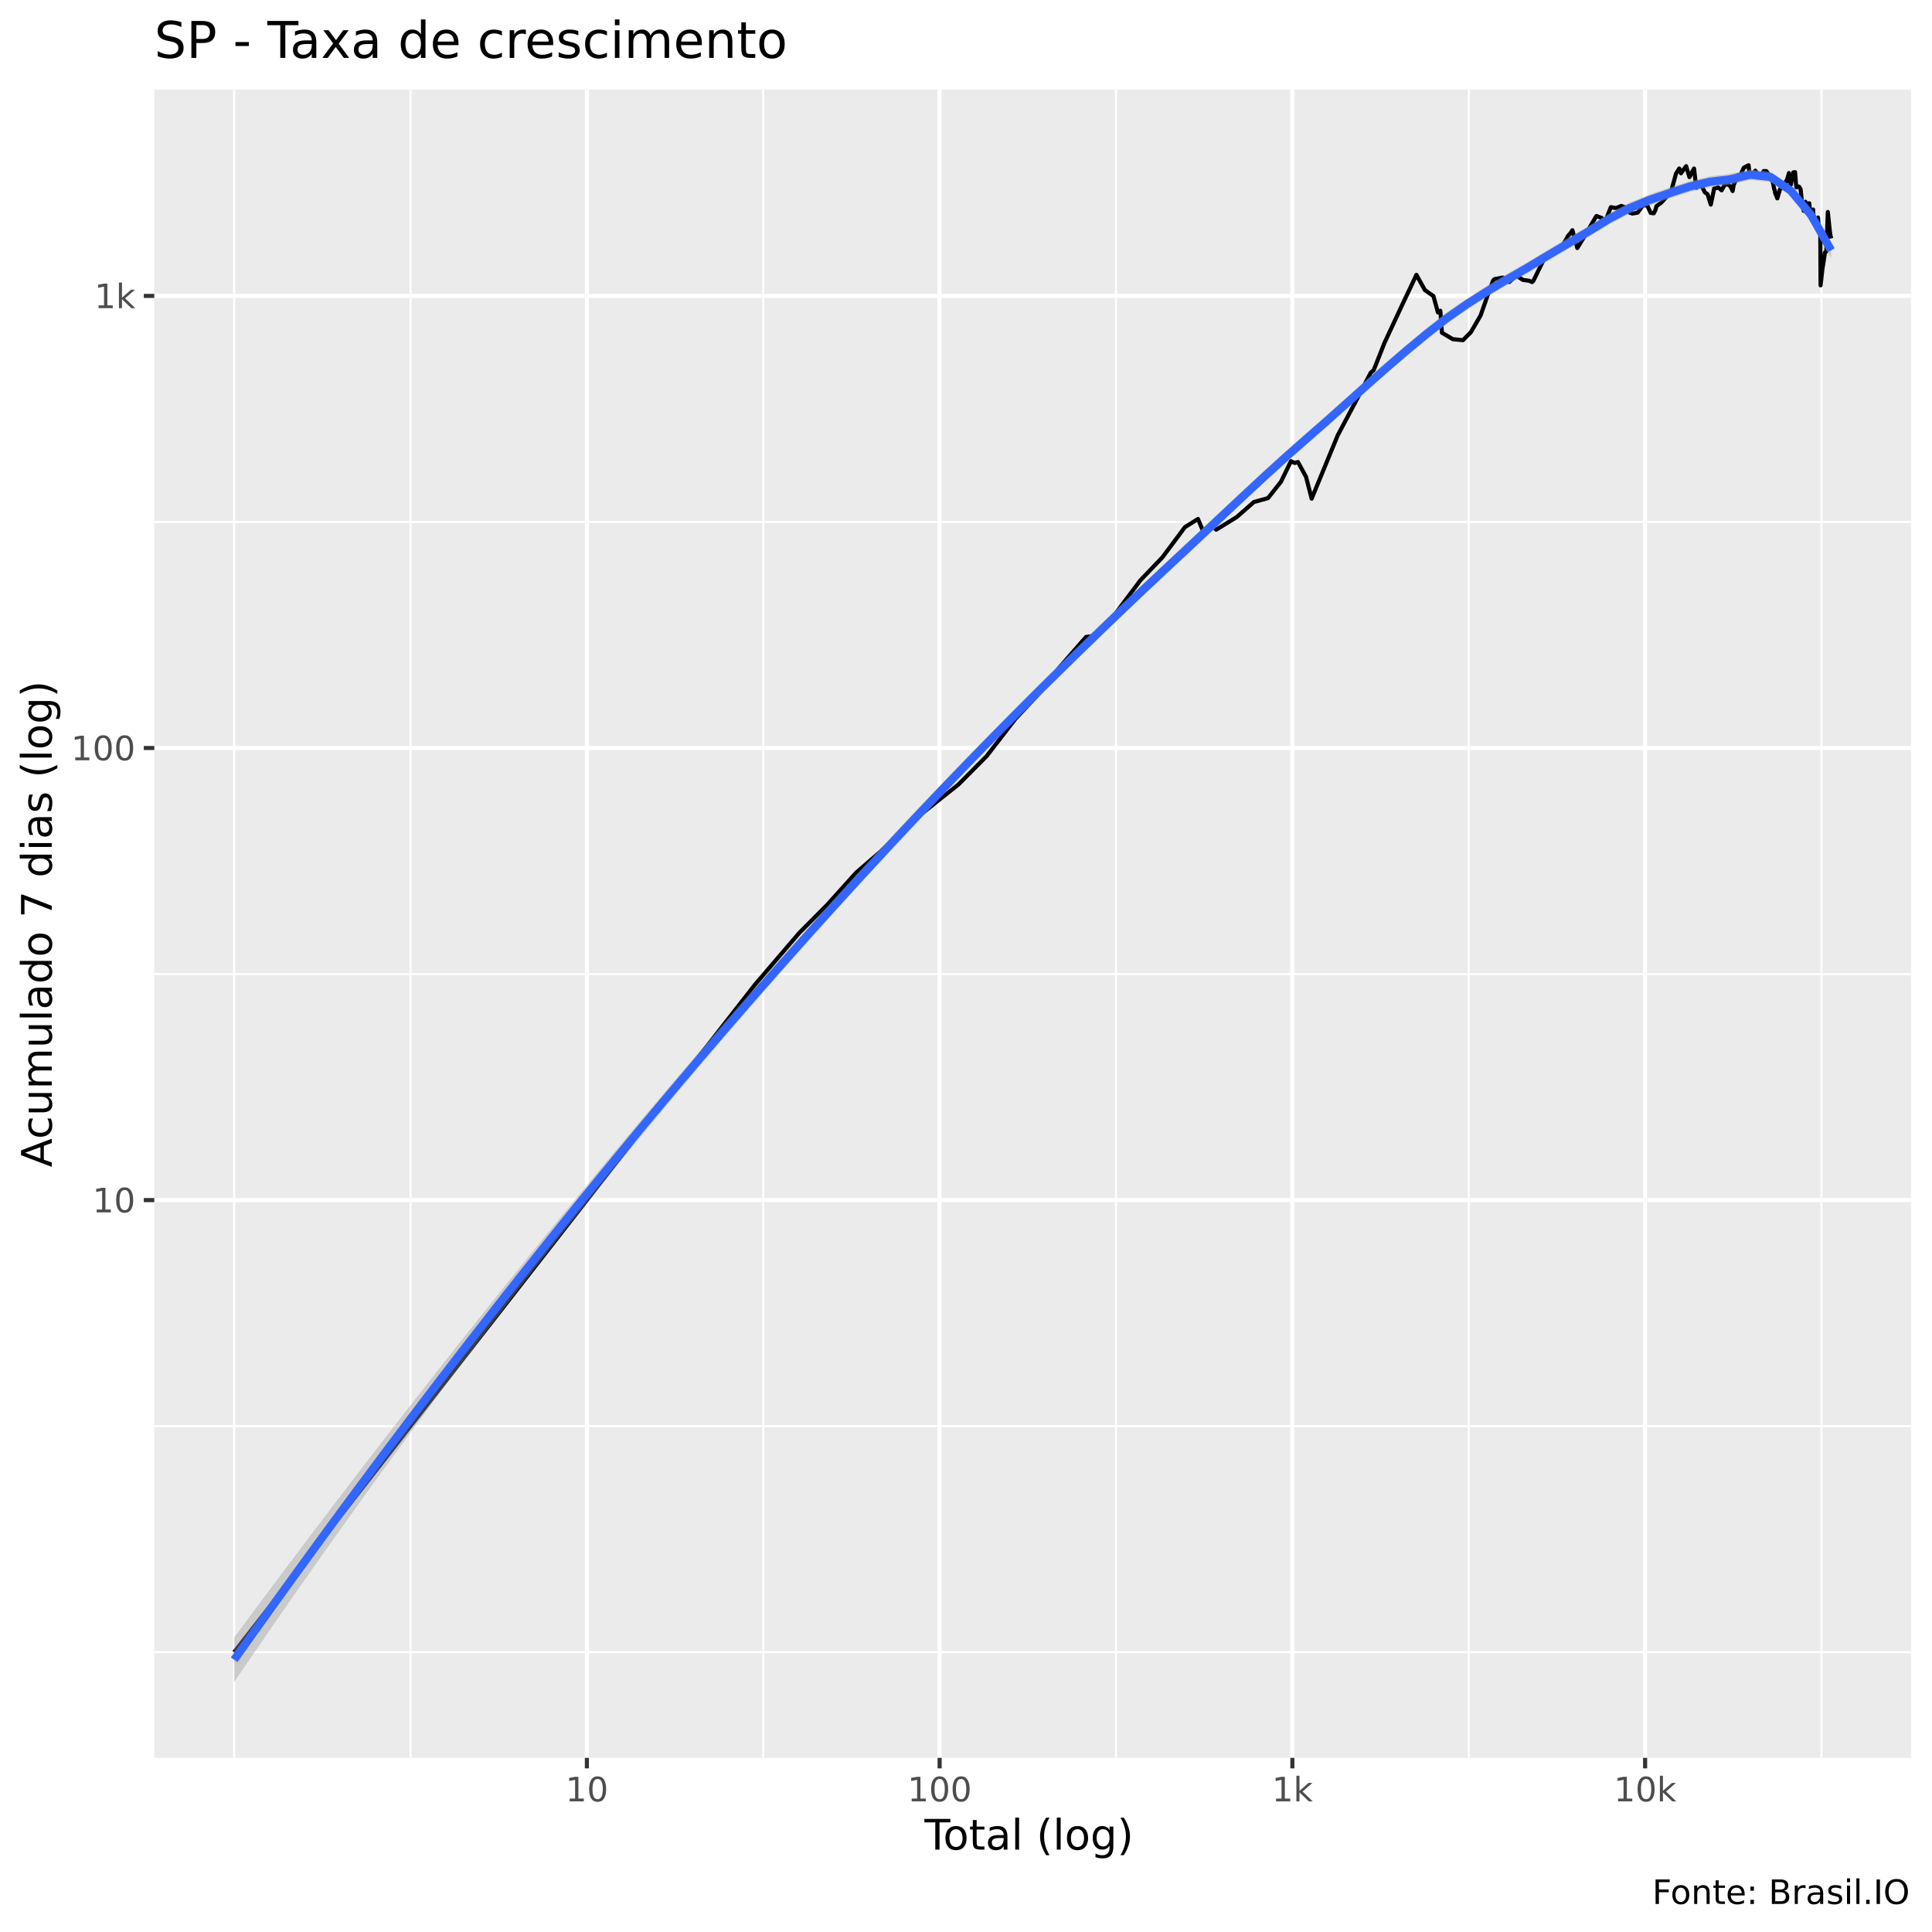
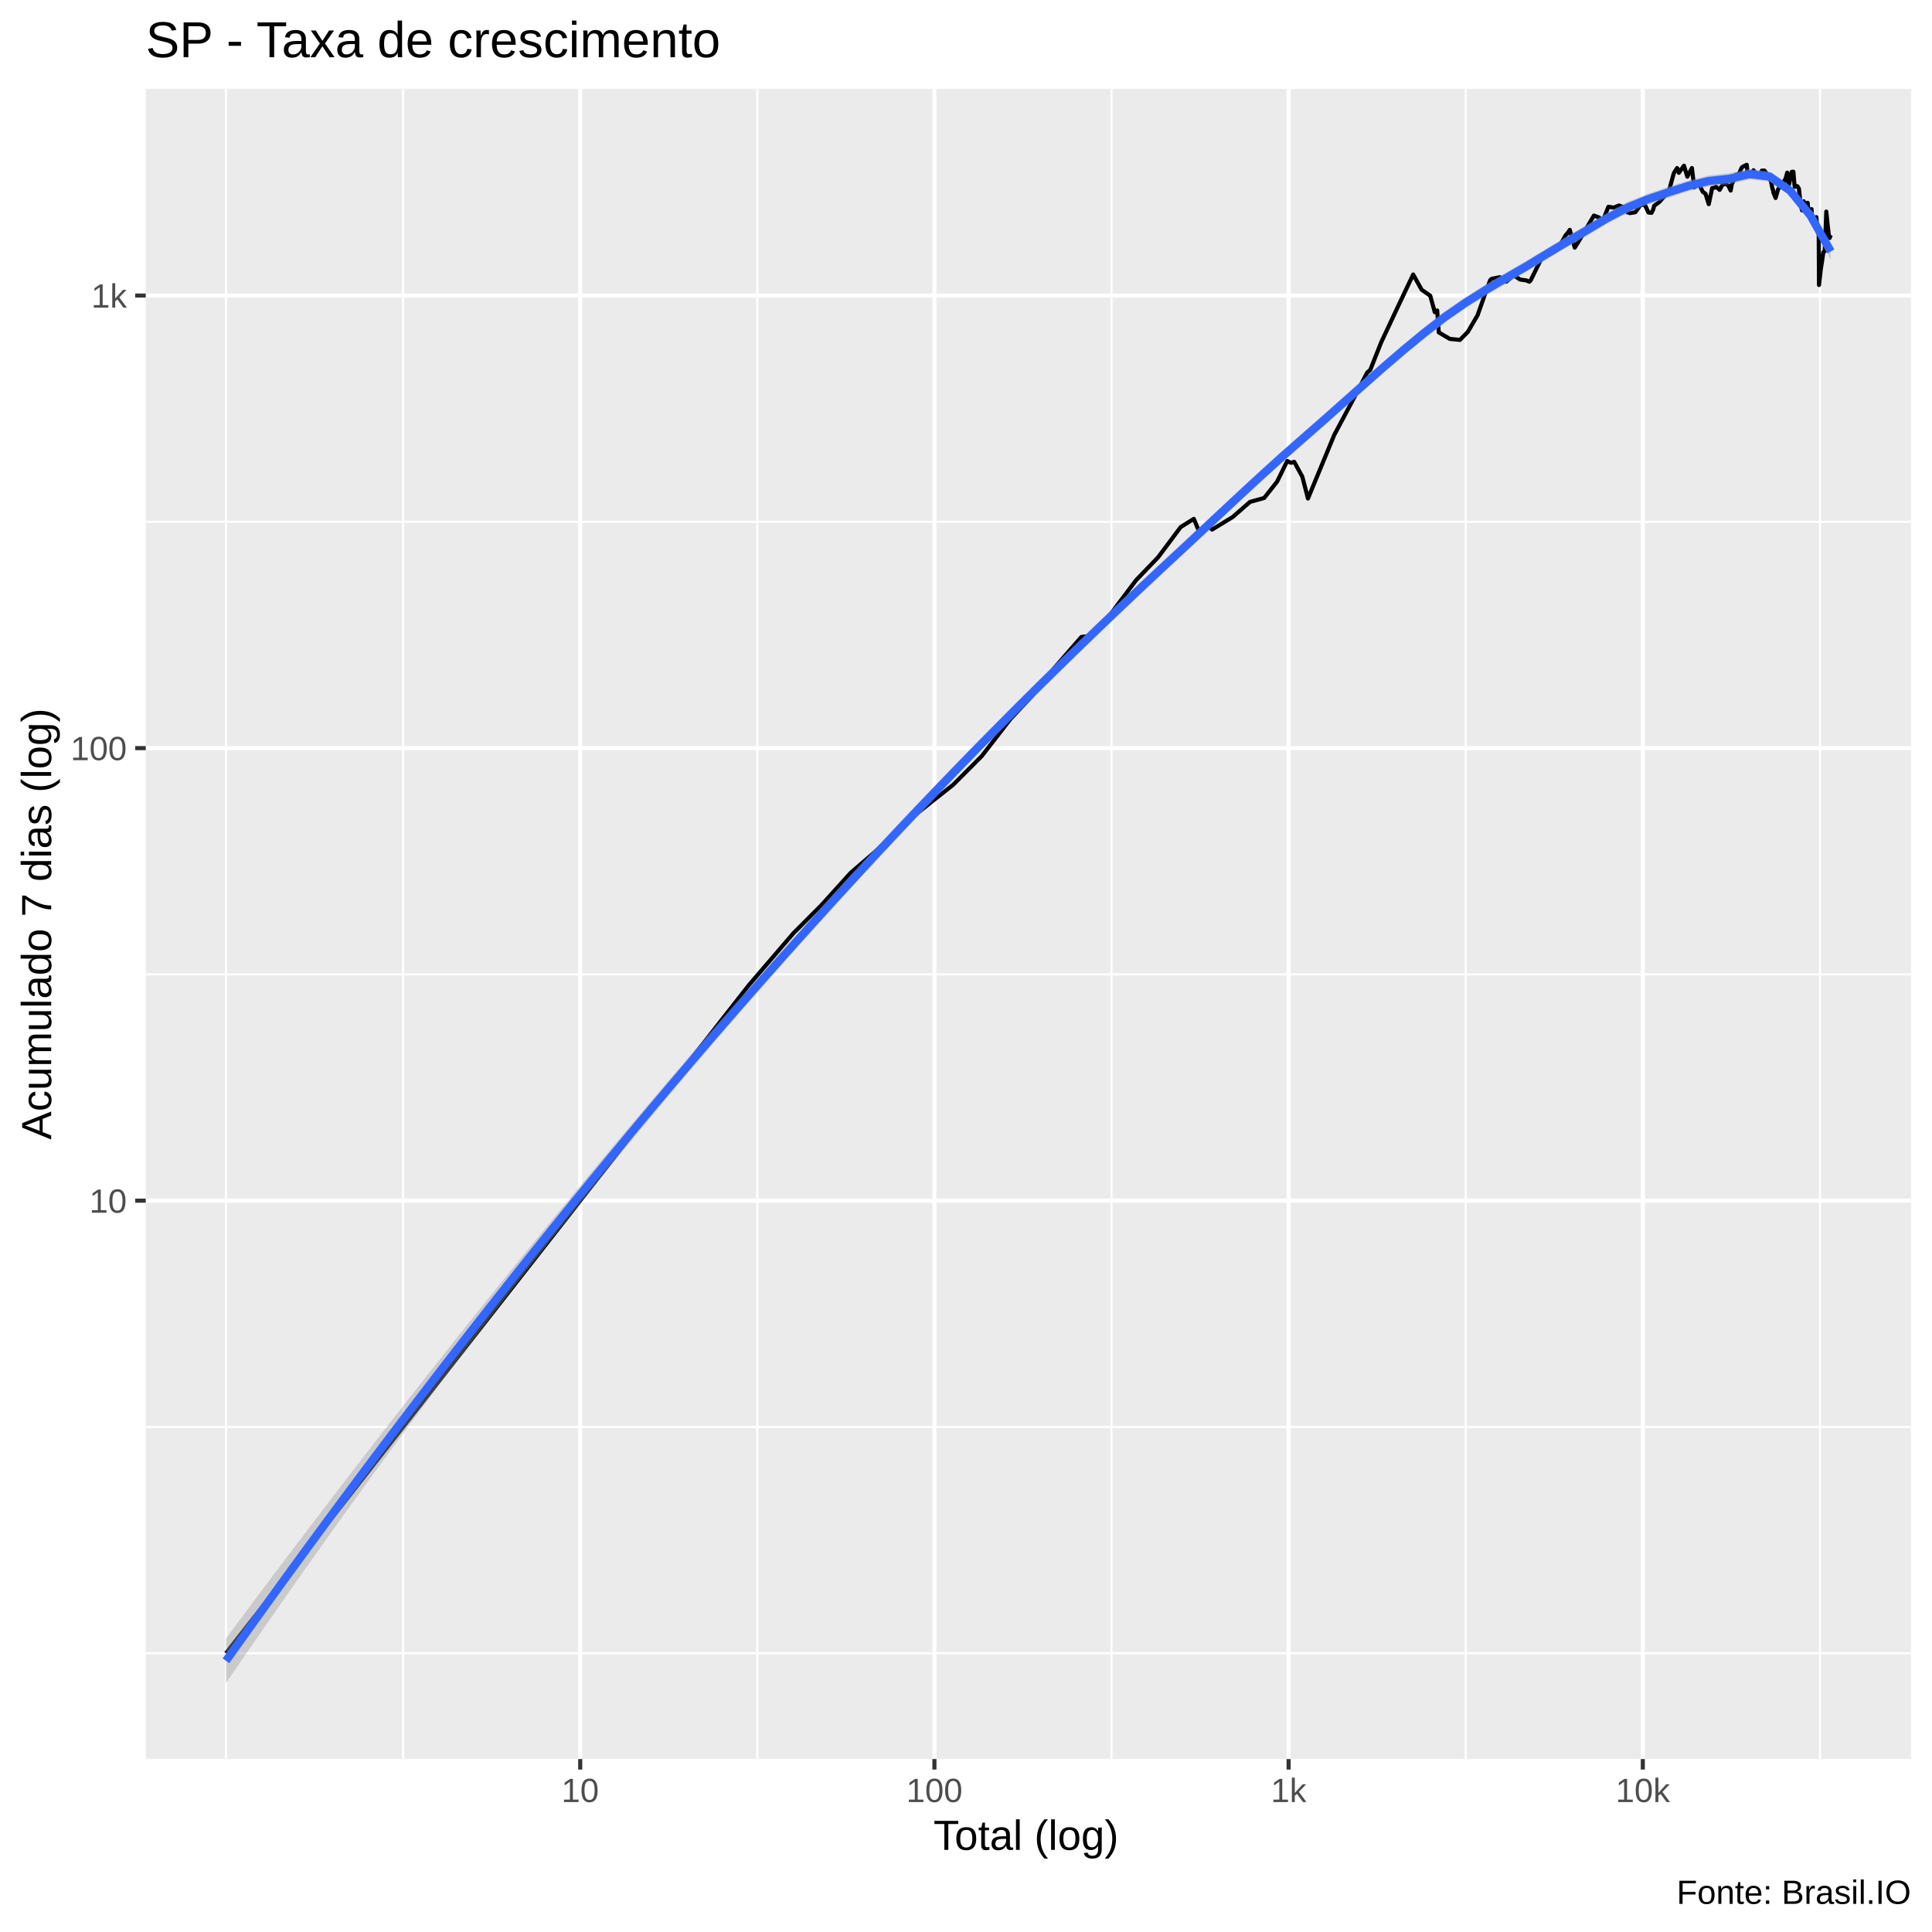
<svg xmlns="http://www.w3.org/2000/svg" viewBox="0 0 504.00 504.00">
  <defs>
    <style type="text/css">
    line, polyline, polygon, path, rect, circle {
      fill: none;
      stroke: #000000;
      stroke-linecap: round;
      stroke-linejoin: round;
      stroke-miterlimit: 10.00;
    }
  </style>
  </defs>
  <rect width="100%" height="100%" style="stroke: none; fill: #FFFFFF;" />
-   <rect x="0" y="0.00" width="504.00" height="504.00" style="stroke-width: 1.07; stroke: #FFFFFF; fill: #FFFFFF;" />
+   <rect x="-0" y="0.00" width="504.00" height="504.00" style="stroke-width: 1.07; stroke: #FFFFFF; fill: #FFFFFF;" />
  <defs>
-     <clipPath id="cpNDAuMjV8NDk4LjUyfDQ1OC41N3wyMy4zMw==">
-       <rect x="40.25" y="23.33" width="458.27" height="435.24" />
+     <clipPath id="cpMzguMDJ8NDk4LjUyfDQ1OC44OHwyMy4xOQ==">
+       <rect x="38.02" y="23.19" width="460.50" height="435.69" />
    </clipPath>
  </defs>
-   <rect x="40.25" y="23.33" width="458.27" height="435.24" style="stroke-width: 1.07; stroke: none; fill: #EBEBEB;" clip-path="url(#cpNDAuMjV8NDk4LjUyfDQ1OC41N3wyMy4zMw==)" />
-   <polyline points="40.25,431.00 498.52,431.00 " style="stroke-width: 0.53; stroke: #FFFFFF; stroke-linecap: butt;" clip-path="url(#cpNDAuMjV8NDk4LjUyfDQ1OC41N3wyMy4zMw==)" />
-   <polyline points="40.25,372.03 498.52,372.03 " style="stroke-width: 0.53; stroke: #FFFFFF; stroke-linecap: butt;" clip-path="url(#cpNDAuMjV8NDk4LjUyfDQ1OC41N3wyMy4zMw==)" />
-   <polyline points="40.25,254.10 498.52,254.10 " style="stroke-width: 0.53; stroke: #FFFFFF; stroke-linecap: butt;" clip-path="url(#cpNDAuMjV8NDk4LjUyfDQ1OC41N3wyMy4zMw==)" />
-   <polyline points="40.25,136.16 498.52,136.16 " style="stroke-width: 0.53; stroke: #FFFFFF; stroke-linecap: butt;" clip-path="url(#cpNDAuMjV8NDk4LjUyfDQ1OC41N3wyMy4zMw==)" />
-   <polyline points="61.08,458.57 61.08,23.33 " style="stroke-width: 0.53; stroke: #FFFFFF; stroke-linecap: butt;" clip-path="url(#cpNDAuMjV8NDk4LjUyfDQ1OC41N3wyMy4zMw==)" />
-   <polyline points="107.09,458.57 107.09,23.33 " style="stroke-width: 0.53; stroke: #FFFFFF; stroke-linecap: butt;" clip-path="url(#cpNDAuMjV8NDk4LjUyfDQ1OC41N3wyMy4zMw==)" />
-   <polyline points="199.11,458.57 199.11,23.33 " style="stroke-width: 0.53; stroke: #FFFFFF; stroke-linecap: butt;" clip-path="url(#cpNDAuMjV8NDk4LjUyfDQ1OC41N3wyMy4zMw==)" />
-   <polyline points="291.13,458.57 291.13,23.33 " style="stroke-width: 0.53; stroke: #FFFFFF; stroke-linecap: butt;" clip-path="url(#cpNDAuMjV8NDk4LjUyfDQ1OC41N3wyMy4zMw==)" />
-   <polyline points="383.15,458.57 383.15,23.33 " style="stroke-width: 0.53; stroke: #FFFFFF; stroke-linecap: butt;" clip-path="url(#cpNDAuMjV8NDk4LjUyfDQ1OC41N3wyMy4zMw==)" />
-   <polyline points="475.17,458.57 475.17,23.33 " style="stroke-width: 0.53; stroke: #FFFFFF; stroke-linecap: butt;" clip-path="url(#cpNDAuMjV8NDk4LjUyfDQ1OC41N3wyMy4zMw==)" />
-   <polyline points="40.25,313.07 498.52,313.07 " style="stroke-width: 1.07; stroke: #FFFFFF; stroke-linecap: butt;" clip-path="url(#cpNDAuMjV8NDk4LjUyfDQ1OC41N3wyMy4zMw==)" />
-   <polyline points="40.25,195.13 498.52,195.13 " style="stroke-width: 1.07; stroke: #FFFFFF; stroke-linecap: butt;" clip-path="url(#cpNDAuMjV8NDk4LjUyfDQ1OC41N3wyMy4zMw==)" />
-   <polyline points="40.25,77.19 498.52,77.19 " style="stroke-width: 1.07; stroke: #FFFFFF; stroke-linecap: butt;" clip-path="url(#cpNDAuMjV8NDk4LjUyfDQ1OC41N3wyMy4zMw==)" />
-   <polyline points="153.10,458.57 153.10,23.33 " style="stroke-width: 1.07; stroke: #FFFFFF; stroke-linecap: butt;" clip-path="url(#cpNDAuMjV8NDk4LjUyfDQ1OC41N3wyMy4zMw==)" />
-   <polyline points="245.12,458.57 245.12,23.33 " style="stroke-width: 1.07; stroke: #FFFFFF; stroke-linecap: butt;" clip-path="url(#cpNDAuMjV8NDk4LjUyfDQ1OC41N3wyMy4zMw==)" />
-   <polyline points="337.14,458.57 337.14,23.33 " style="stroke-width: 1.07; stroke: #FFFFFF; stroke-linecap: butt;" clip-path="url(#cpNDAuMjV8NDk4LjUyfDQ1OC41N3wyMy4zMw==)" />
-   <polyline points="429.16,458.57 429.16,23.33 " style="stroke-width: 1.07; stroke: #FFFFFF; stroke-linecap: butt;" clip-path="url(#cpNDAuMjV8NDk4LjUyfDQ1OC41N3wyMy4zMw==)" />
-   <polyline points="61.08,431.00 104.99,374.73 125.40,348.57 148.89,318.46 169.31,292.30 184.61,272.68 197.01,256.79 208.51,243.36 215.79,236.03 223.35,227.64 229.71,222.15 238.16,214.13 244.32,209.18 250.01,204.67 257.41,197.22 264.89,187.52 270.35,181.69 276.45,174.02 283.31,166.17 285.55,165.88 289.56,161.98 297.52,151.36 303.23,145.40 309.12,137.51 312.52,135.39 313.97,138.85 315.92,136.68 317.26,138.18 322.60,134.91 327.11,130.96 330.79,129.94 334.16,125.68 336.78,120.30 337.74,120.77 338.60,120.53 340.70,124.38 342.17,130.09 348.99,113.52 353.67,104.74 357.57,97.24 358.35,96.56 361.19,89.39 365.81,79.49 369.50,71.70 371.71,75.67 373.94,77.24 375.11,81.51 375.74,81.07 376.15,86.79 379.01,88.49 381.64,88.74 383.70,86.67 386.24,82.30 388.42,76.07 389.53,73.15 389.89,72.82 392.03,72.40 393.71,73.58 395.57,71.89 397.26,73.01 398.89,73.24 399.68,73.58 400.02,73.24 402.62,67.93 404.26,65.96 405.69,66.04 407.21,64.86 409.05,61.55 409.82,60.65 410.19,60.06 411.47,64.70 413.23,61.85 414.80,59.15 416.45,56.35 417.84,56.86 418.28,58.08 418.55,58.26 420.22,54.05 421.60,54.28 422.95,53.72 424.25,54.18 425.21,55.54 425.59,55.40 425.78,55.71 427.21,55.47 428.61,53.56 429.74,53.63 430.61,55.54 431.42,55.64 431.85,54.77 432.12,53.79 433.45,52.79 434.82,51.26 435.93,49.98 437.22,45.29 438.06,43.96 438.36,44.47 438.51,45.21 439.86,43.35 440.72,46.20 441.92,43.96 442.51,48.99 443.35,47.97 443.56,48.52 443.73,48.11 444.73,50.16 445.45,50.67 446.29,53.37 447.18,49.17 447.94,49.02 448.14,48.82 448.28,48.93 449.12,49.65 449.87,48.29 450.65,48.03 451.40,48.58 451.99,49.83 452.32,47.94 452.45,47.85 453.37,45.70 454.05,45.62 454.89,43.77 455.60,43.38 456.15,43.11 456.33,44.74 456.44,44.83 457.20,45.76 457.91,44.53 458.61,45.51 459.20,46.26 459.79,45.13 459.95,45.02 460.08,44.63 460.78,44.63 461.37,45.48 461.94,46.63 462.44,47.34 462.86,49.44 463.00,49.68 463.08,50.34 463.65,51.75 464.33,49.41 464.89,48.87 465.36,48.87 465.81,47.65 465.96,47.17 466.02,47.48 466.68,45.15 467.15,48.23 467.84,44.96 468.28,44.91 468.53,48.11 468.64,48.87 468.71,48.58 469.32,48.70 469.72,49.35 470.18,53.72 470.53,55.00 470.87,52.73 470.97,52.63 471.03,52.92 471.59,53.21 471.98,53.02 472.28,56.08 472.66,55.10 472.99,54.67 473.04,56.04 473.09,56.11 473.57,57.70 473.96,57.14 474.26,56.76 474.50,60.06 474.78,61.10 474.83,60.87 474.86,61.32 474.93,74.44 475.42,70.12 475.78,67.89 476.07,65.88 476.35,65.59 476.40,65.63 476.44,65.15 476.83,55.30 477.18,58.79 477.45,61.14 477.69,62.20 " style="stroke-width: 1.07; stroke-linecap: butt;" clip-path="url(#cpNDAuMjV8NDk4LjUyfDQ1OC41N3wyMy4zMw==)" />
-   <polygon points="61.08,427.17 66.36,420.06 71.63,412.99 76.91,405.96 82.18,398.98 87.45,392.04 92.73,385.14 98.00,378.29 103.27,371.48 108.55,364.71 113.82,357.98 119.09,351.30 124.37,344.65 129.64,338.05 134.91,331.49 140.19,324.97 145.46,318.50 150.73,312.07 156.01,305.67 161.28,299.33 166.55,293.02 171.83,286.77 177.10,280.56 182.37,274.39 187.65,268.28 192.92,262.21 198.20,256.19 203.47,250.23 208.74,244.31 214.02,238.45 219.29,232.65 224.56,226.89 229.84,221.19 235.11,215.54 240.38,209.95 245.66,204.42 250.93,198.95 256.20,193.55 261.48,188.20 266.75,182.90 272.02,177.65 277.30,172.45 282.57,167.30 287.84,162.19 293.12,157.13 298.39,152.11 303.67,147.14 308.94,142.23 314.21,137.32 319.49,132.39 324.76,127.47 330.03,122.58 335.31,117.78 340.58,113.12 345.85,108.52 351.13,103.85 356.40,99.16 361.67,94.49 366.95,89.91 372.22,85.52 377.49,81.43 382.77,77.80 388.04,74.47 393.31,71.33 398.59,68.29 403.86,65.15 409.13,62.01 414.41,58.94 419.68,55.75 424.96,52.89 430.23,50.76 435.50,48.93 440.78,47.24 446.05,46.00 451.32,45.33 456.60,44.20 461.87,44.82 467.14,48.55 472.42,54.91 477.69,63.16 477.69,67.44 472.42,57.22 467.14,50.88 461.87,47.49 456.60,46.94 451.32,48.24 446.05,48.84 440.78,50.08 435.50,51.82 430.23,53.60 424.96,55.82 419.68,58.58 414.41,61.81 409.13,64.95 403.86,68.04 398.59,71.23 393.31,74.28 388.04,77.38 382.77,80.75 377.49,84.49 372.22,88.59 366.95,92.93 361.67,97.45 356.40,102.11 351.13,106.86 345.85,111.60 340.58,116.24 335.31,120.88 330.03,125.66 324.76,130.55 319.49,135.50 314.21,140.48 308.94,145.41 303.67,150.33 298.39,155.29 293.12,160.29 287.84,165.35 282.57,170.45 277.30,175.61 272.02,180.83 266.75,186.11 261.48,191.45 256.20,196.85 250.93,202.30 245.66,207.81 240.38,213.37 235.11,218.99 229.84,224.67 224.56,230.40 219.29,236.19 214.02,242.03 208.74,247.93 203.47,253.88 198.20,259.90 192.92,265.97 187.65,272.10 182.37,278.29 177.10,284.54 171.83,290.85 166.55,297.22 161.28,303.66 156.01,310.17 150.73,316.74 145.46,323.38 140.19,330.08 134.91,336.85 129.64,343.70 124.37,350.60 119.09,357.58 113.82,364.62 108.55,371.74 103.27,378.92 98.00,386.16 92.73,393.48 87.45,400.86 82.18,408.31 76.91,415.83 71.63,423.42 66.36,431.07 61.08,438.79 " style="stroke-width: 0.00; stroke: none; fill: #999999; fill-opacity: 0.40;" clip-path="url(#cpNDAuMjV8NDk4LjUyfDQ1OC41N3wyMy4zMw==)" />
-   <polyline points="61.08,427.17 66.36,420.06 71.63,412.99 76.91,405.96 82.18,398.98 87.45,392.04 92.73,385.14 98.00,378.29 103.27,371.48 108.55,364.71 113.82,357.98 119.09,351.30 124.37,344.65 129.64,338.05 134.91,331.49 140.19,324.97 145.46,318.50 150.73,312.07 156.01,305.67 161.28,299.33 166.55,293.02 171.83,286.77 177.10,280.56 182.37,274.39 187.65,268.28 192.92,262.21 198.20,256.19 203.47,250.23 208.74,244.31 214.02,238.45 219.29,232.65 224.56,226.89 229.84,221.19 235.11,215.54 240.38,209.95 245.66,204.42 250.93,198.95 256.20,193.55 261.48,188.20 266.75,182.90 272.02,177.65 277.30,172.45 282.57,167.30 287.84,162.19 293.12,157.13 298.39,152.11 303.67,147.14 308.94,142.23 314.21,137.32 319.49,132.39 324.76,127.47 330.03,122.58 335.31,117.78 340.58,113.12 345.85,108.52 351.13,103.85 356.40,99.16 361.67,94.49 366.95,89.91 372.22,85.52 377.49,81.43 382.77,77.80 388.04,74.47 393.31,71.33 398.59,68.29 403.86,65.15 409.13,62.01 414.41,58.94 419.68,55.75 424.96,52.89 430.23,50.76 435.50,48.93 440.78,47.24 446.05,46.00 451.32,45.33 456.60,44.20 461.87,44.82 467.14,48.55 472.42,54.91 477.69,63.16 " style="stroke-width: 2.13; stroke: none;" clip-path="url(#cpNDAuMjV8NDk4LjUyfDQ1OC41N3wyMy4zMw==)" />
-   <polyline points="477.69,67.44 472.42,57.22 467.14,50.88 461.87,47.49 456.60,46.94 451.32,48.24 446.05,48.84 440.78,50.08 435.50,51.82 430.23,53.60 424.96,55.82 419.68,58.58 414.41,61.81 409.13,64.95 403.86,68.04 398.59,71.23 393.31,74.28 388.04,77.38 382.77,80.75 377.49,84.49 372.22,88.59 366.95,92.93 361.67,97.45 356.40,102.11 351.13,106.86 345.85,111.60 340.58,116.24 335.31,120.88 330.03,125.66 324.76,130.55 319.49,135.50 314.21,140.48 308.94,145.41 303.67,150.33 298.39,155.29 293.12,160.29 287.84,165.35 282.57,170.45 277.30,175.61 272.02,180.83 266.75,186.11 261.48,191.45 256.20,196.85 250.93,202.30 245.66,207.81 240.38,213.37 235.11,218.99 229.84,224.67 224.56,230.40 219.29,236.19 214.02,242.03 208.74,247.93 203.47,253.88 198.20,259.90 192.92,265.97 187.65,272.10 182.37,278.29 177.10,284.54 171.83,290.85 166.55,297.22 161.28,303.66 156.01,310.17 150.73,316.74 145.46,323.38 140.19,330.08 134.91,336.85 129.64,343.70 124.37,350.60 119.09,357.58 113.82,364.62 108.55,371.74 103.27,378.92 98.00,386.16 92.73,393.48 87.45,400.86 82.18,408.31 76.91,415.83 71.63,423.42 66.36,431.07 61.08,438.79 " style="stroke-width: 2.13; stroke: none;" clip-path="url(#cpNDAuMjV8NDk4LjUyfDQ1OC41N3wyMy4zMw==)" />
-   <polyline points="61.08,432.98 66.36,425.56 71.63,418.20 76.91,410.90 82.18,403.65 87.45,396.45 92.73,389.31 98.00,382.23 103.27,375.20 108.55,368.22 113.82,361.30 119.09,354.44 124.37,347.63 129.64,340.87 134.91,334.17 140.19,327.53 145.46,320.94 150.73,314.40 156.01,307.92 161.28,301.50 166.55,295.12 171.83,288.81 177.10,282.55 182.37,276.34 187.65,270.19 192.92,264.09 198.20,258.04 203.47,252.06 208.74,246.12 214.02,240.24 219.29,234.42 224.56,228.65 229.84,222.93 235.11,217.27 240.38,211.66 245.66,206.11 250.93,200.63 256.20,195.20 261.48,189.82 266.75,184.51 272.02,179.24 277.30,174.03 282.57,168.88 287.84,163.77 293.12,158.71 298.39,153.70 303.67,148.74 308.94,143.82 314.21,138.90 319.49,133.95 324.76,129.01 330.03,124.12 335.31,119.33 340.58,114.68 345.85,110.06 351.13,105.35 356.40,100.63 361.67,95.97 366.95,91.42 372.22,87.06 377.49,82.96 382.77,79.28 388.04,75.93 393.31,72.81 398.59,69.76 403.86,66.59 409.13,63.48 414.41,60.37 419.68,57.16 424.96,54.35 430.23,52.18 435.50,50.38 440.78,48.66 446.05,47.42 451.32,46.79 456.60,45.57 461.87,46.15 467.14,49.72 472.42,56.06 477.69,65.30 " style="stroke-width: 2.13; stroke: #3366FF; stroke-linecap: butt;" clip-path="url(#cpNDAuMjV8NDk4LjUyfDQ1OC41N3wyMy4zMw==)" />
+   <rect x="38.02" y="23.19" width="460.50" height="435.69" style="stroke-width: 1.07; stroke: none; fill: #EBEBEB;" clip-path="url(#cpMzguMDJ8NDk4LjUyfDQ1OC44OHwyMy4xOQ==)" />
+   <polyline points="38.02,431.28 498.52,431.28 " style="stroke-width: 0.53; stroke: #FFFFFF; stroke-linecap: butt;" clip-path="url(#cpMzguMDJ8NDk4LjUyfDQ1OC44OHwyMy4xOQ==)" />
+   <polyline points="38.02,372.25 498.52,372.25 " style="stroke-width: 0.53; stroke: #FFFFFF; stroke-linecap: butt;" clip-path="url(#cpMzguMDJ8NDk4LjUyfDQ1OC44OHwyMy4xOQ==)" />
+   <polyline points="38.02,254.19 498.52,254.19 " style="stroke-width: 0.53; stroke: #FFFFFF; stroke-linecap: butt;" clip-path="url(#cpMzguMDJ8NDk4LjUyfDQ1OC44OHwyMy4xOQ==)" />
+   <polyline points="38.02,136.13 498.52,136.13 " style="stroke-width: 0.53; stroke: #FFFFFF; stroke-linecap: butt;" clip-path="url(#cpMzguMDJ8NDk4LjUyfDQ1OC44OHwyMy4xOQ==)" />
+   <polyline points="58.95,458.88 58.95,23.19 " style="stroke-width: 0.53; stroke: #FFFFFF; stroke-linecap: butt;" clip-path="url(#cpMzguMDJ8NDk4LjUyfDQ1OC44OHwyMy4xOQ==)" />
+   <polyline points="105.16,458.88 105.16,23.19 " style="stroke-width: 0.53; stroke: #FFFFFF; stroke-linecap: butt;" clip-path="url(#cpMzguMDJ8NDk4LjUyfDQ1OC44OHwyMy4xOQ==)" />
+   <polyline points="197.56,458.88 197.56,23.19 " style="stroke-width: 0.53; stroke: #FFFFFF; stroke-linecap: butt;" clip-path="url(#cpMzguMDJ8NDk4LjUyfDQ1OC44OHwyMy4xOQ==)" />
+   <polyline points="289.96,458.88 289.96,23.19 " style="stroke-width: 0.53; stroke: #FFFFFF; stroke-linecap: butt;" clip-path="url(#cpMzguMDJ8NDk4LjUyfDQ1OC44OHwyMy4xOQ==)" />
+   <polyline points="382.36,458.88 382.36,23.19 " style="stroke-width: 0.53; stroke: #FFFFFF; stroke-linecap: butt;" clip-path="url(#cpMzguMDJ8NDk4LjUyfDQ1OC44OHwyMy4xOQ==)" />
+   <polyline points="474.77,458.88 474.77,23.19 " style="stroke-width: 0.53; stroke: #FFFFFF; stroke-linecap: butt;" clip-path="url(#cpMzguMDJ8NDk4LjUyfDQ1OC44OHwyMy4xOQ==)" />
+   <polyline points="38.02,313.22 498.52,313.22 " style="stroke-width: 1.07; stroke: #FFFFFF; stroke-linecap: butt;" clip-path="url(#cpMzguMDJ8NDk4LjUyfDQ1OC44OHwyMy4xOQ==)" />
+   <polyline points="38.02,195.16 498.52,195.16 " style="stroke-width: 1.07; stroke: #FFFFFF; stroke-linecap: butt;" clip-path="url(#cpMzguMDJ8NDk4LjUyfDQ1OC44OHwyMy4xOQ==)" />
+   <polyline points="38.02,77.10 498.52,77.10 " style="stroke-width: 1.07; stroke: #FFFFFF; stroke-linecap: butt;" clip-path="url(#cpMzguMDJ8NDk4LjUyfDQ1OC44OHwyMy4xOQ==)" />
+   <polyline points="151.36,458.88 151.36,23.19 " style="stroke-width: 1.07; stroke: #FFFFFF; stroke-linecap: butt;" clip-path="url(#cpMzguMDJ8NDk4LjUyfDQ1OC44OHwyMy4xOQ==)" />
+   <polyline points="243.76,458.88 243.76,23.19 " style="stroke-width: 1.07; stroke: #FFFFFF; stroke-linecap: butt;" clip-path="url(#cpMzguMDJ8NDk4LjUyfDQ1OC44OHwyMy4xOQ==)" />
+   <polyline points="336.16,458.88 336.16,23.19 " style="stroke-width: 1.07; stroke: #FFFFFF; stroke-linecap: butt;" clip-path="url(#cpMzguMDJ8NDk4LjUyfDQ1OC44OHwyMy4xOQ==)" />
+   <polyline points="428.56,458.88 428.56,23.19 " style="stroke-width: 1.07; stroke: #FFFFFF; stroke-linecap: butt;" clip-path="url(#cpMzguMDJ8NDk4LjUyfDQ1OC44OHwyMy4xOQ==)" />
+   <polyline points="58.95,431.28 103.04,374.95 123.54,348.76 147.13,318.62 167.63,292.43 183.00,272.79 195.44,256.89 206.99,243.44 214.31,236.10 221.90,227.71 228.28,222.21 236.76,214.18 242.95,209.23 248.66,204.71 256.10,197.25 263.61,187.55 269.09,181.71 275.22,174.03 282.10,166.17 284.35,165.88 288.38,161.98 296.37,151.35 302.11,145.38 308.02,137.48 311.43,135.36 312.89,138.83 314.85,136.65 316.19,138.15 321.56,134.88 326.09,130.93 329.78,129.91 333.16,125.64 335.80,120.25 336.76,120.73 337.62,120.49 339.73,124.34 341.21,130.05 348.06,113.47 352.75,104.68 356.67,97.18 357.46,96.50 360.30,89.32 364.95,79.41 368.65,71.61 370.87,75.58 373.11,77.15 374.29,81.43 374.92,80.99 375.33,86.71 378.21,88.41 380.85,88.67 382.91,86.59 385.46,82.22 387.66,75.98 388.76,73.06 389.13,72.73 391.28,72.31 392.96,73.49 394.84,71.79 396.53,72.92 398.16,73.15 398.96,73.49 399.30,73.15 401.91,67.84 403.56,65.86 404.99,65.95 406.52,64.76 408.37,61.45 409.14,60.55 409.51,59.96 410.80,64.60 412.57,61.75 414.14,59.05 415.80,56.24 417.19,56.76 417.63,57.98 417.90,58.15 419.58,53.94 420.97,54.17 422.33,53.61 423.63,54.07 424.59,55.43 424.98,55.29 425.17,55.60 426.60,55.36 428.01,53.45 429.14,53.52 430.02,55.43 430.83,55.53 431.26,54.66 431.53,53.68 432.87,52.68 434.25,51.14 435.36,49.86 436.65,45.17 437.50,43.84 437.80,44.35 437.95,45.09 439.30,43.23 440.17,46.09 441.37,43.84 441.97,48.88 442.81,47.85 443.02,48.41 443.19,48.00 444.20,50.04 444.92,50.56 445.76,53.26 446.65,49.06 447.42,48.91 447.62,48.70 447.76,48.82 448.60,49.53 449.36,48.17 450.14,47.91 450.89,48.47 451.48,49.71 451.81,47.82 451.94,47.74 452.87,45.59 453.55,45.50 454.40,43.65 455.11,43.25 455.67,42.99 455.84,44.62 455.95,44.71 456.72,45.64 457.43,44.41 458.14,45.39 458.73,46.14 459.31,45.01 459.48,44.90 459.61,44.51 460.31,44.51 460.91,45.36 461.48,46.51 461.98,47.22 462.40,49.32 462.54,49.56 462.62,50.23 463.20,51.64 463.88,49.29 464.44,48.76 464.91,48.76 465.36,47.54 465.52,47.05 465.58,47.36 466.24,45.03 466.71,48.11 467.41,44.84 467.84,44.79 468.10,48.00 468.20,48.76 468.27,48.47 468.89,48.58 469.29,49.23 469.75,53.61 470.11,54.89 470.44,52.62 470.55,52.52 470.60,52.81 471.17,53.10 471.56,52.91 471.86,55.97 472.24,54.99 472.58,54.56 472.62,55.94 472.67,56.00 473.15,57.59 473.54,57.03 473.84,56.65 474.09,59.96 474.37,61.00 474.42,60.77 474.45,61.22 474.52,74.35 475.02,70.02 475.37,67.79 475.66,65.78 475.95,65.49 476.00,65.54 476.04,65.05 476.43,55.19 476.78,58.69 477.05,61.03 477.29,62.09 477.59,61.33 " style="stroke-width: 1.07; stroke-linecap: butt;" clip-path="url(#cpMzguMDJ8NDk4LjUyfDQ1OC44OHwyMy4xOQ==)" />
+   <polygon points="58.95,427.43 64.25,420.30 69.55,413.22 74.85,406.19 80.15,399.19 85.45,392.24 90.75,385.33 96.05,378.47 101.35,371.65 106.65,364.87 111.95,358.13 117.24,351.43 122.54,344.78 127.84,338.17 133.14,331.59 138.44,325.07 143.74,318.58 149.04,312.14 154.34,305.73 159.64,299.38 164.94,293.06 170.24,286.80 175.54,280.58 180.83,274.40 186.13,268.28 191.43,262.20 196.73,256.17 202.03,250.20 207.33,244.28 212.63,238.41 217.93,232.59 223.23,226.83 228.53,221.12 233.83,215.46 239.13,209.86 244.43,204.32 249.72,198.85 255.02,193.43 260.32,188.08 265.62,182.77 270.92,177.52 276.22,172.31 281.52,167.15 286.82,162.03 292.12,156.96 297.42,151.94 302.72,146.96 308.02,142.04 313.31,137.12 318.61,132.19 323.91,127.26 329.21,122.37 334.51,117.56 339.81,112.90 345.11,108.28 350.41,103.60 355.71,98.90 361.01,94.23 366.31,89.65 371.61,85.26 376.90,81.19 382.20,77.56 387.50,74.24 392.80,71.10 398.10,68.05 403.40,64.86 408.70,61.65 414.00,58.61 419.30,55.48 424.60,52.64 429.90,50.54 435.20,48.72 440.49,47.06 445.79,45.76 451.09,45.17 456.39,44.06 461.69,44.72 466.99,48.57 472.29,55.08 477.59,63.42 477.59,67.77 472.29,57.39 466.99,50.93 461.69,47.41 456.39,46.81 451.09,48.08 445.79,48.65 440.49,49.89 435.20,51.64 429.90,53.38 424.60,55.59 419.30,58.33 414.00,61.50 408.70,64.58 403.40,67.74 398.10,70.98 392.80,74.06 387.50,77.16 382.20,80.52 376.90,84.24 371.61,88.34 366.31,92.68 361.01,97.20 355.71,101.87 350.41,106.62 345.11,111.37 339.81,116.02 334.51,120.67 329.21,125.45 323.91,130.34 318.61,135.31 313.31,140.29 308.02,145.23 302.72,150.16 297.42,155.12 292.12,160.13 286.82,165.20 281.52,170.31 276.22,175.48 270.92,180.71 265.62,185.99 260.32,191.34 255.02,196.74 249.72,202.20 244.43,207.72 239.13,213.29 233.83,218.92 228.53,224.61 223.23,230.35 217.93,236.14 212.63,241.99 207.33,247.90 202.03,253.86 196.73,259.89 191.43,265.97 186.13,272.10 180.83,278.30 175.54,284.56 170.24,290.89 164.94,297.27 159.64,303.72 154.34,310.24 149.04,316.82 143.74,323.47 138.44,330.18 133.14,336.97 127.84,343.82 122.54,350.74 117.24,357.73 111.95,364.78 106.65,371.91 101.35,379.10 96.05,386.36 90.75,393.69 85.45,401.08 80.15,408.55 74.85,416.08 69.55,423.68 64.25,431.34 58.95,439.07 " style="stroke-width: 0.00; stroke: none; fill: #999999; fill-opacity: 0.40;" clip-path="url(#cpMzguMDJ8NDk4LjUyfDQ1OC44OHwyMy4xOQ==)" />
+   <polyline points="58.95,427.43 64.25,420.30 69.55,413.22 74.85,406.19 80.15,399.19 85.45,392.24 90.75,385.33 96.05,378.47 101.35,371.65 106.65,364.87 111.95,358.13 117.24,351.43 122.54,344.78 127.84,338.17 133.14,331.59 138.44,325.07 143.74,318.58 149.04,312.14 154.34,305.73 159.64,299.38 164.94,293.06 170.24,286.80 175.54,280.58 180.83,274.40 186.13,268.28 191.43,262.20 196.73,256.17 202.03,250.20 207.33,244.28 212.63,238.41 217.93,232.59 223.23,226.83 228.53,221.12 233.83,215.46 239.13,209.86 244.43,204.32 249.72,198.85 255.02,193.43 260.32,188.08 265.62,182.77 270.92,177.52 276.22,172.31 281.52,167.15 286.82,162.03 292.12,156.96 297.42,151.94 302.72,146.96 308.02,142.04 313.31,137.12 318.61,132.19 323.91,127.26 329.21,122.37 334.51,117.56 339.81,112.90 345.11,108.28 350.41,103.60 355.71,98.90 361.01,94.23 366.31,89.65 371.61,85.26 376.90,81.19 382.20,77.56 387.50,74.24 392.80,71.10 398.10,68.05 403.40,64.86 408.70,61.65 414.00,58.61 419.30,55.48 424.60,52.64 429.90,50.54 435.20,48.72 440.49,47.06 445.79,45.76 451.09,45.17 456.39,44.06 461.69,44.72 466.99,48.57 472.29,55.08 477.59,63.42 " style="stroke-width: 2.13; stroke: none;" clip-path="url(#cpMzguMDJ8NDk4LjUyfDQ1OC44OHwyMy4xOQ==)" />
+   <polyline points="477.59,67.77 472.29,57.39 466.99,50.93 461.69,47.41 456.39,46.81 451.09,48.08 445.79,48.65 440.49,49.89 435.20,51.64 429.90,53.38 424.60,55.59 419.30,58.33 414.00,61.50 408.70,64.58 403.40,67.74 398.10,70.98 392.80,74.06 387.50,77.16 382.20,80.52 376.90,84.24 371.61,88.34 366.31,92.68 361.01,97.20 355.71,101.87 350.41,106.62 345.11,111.37 339.81,116.02 334.51,120.67 329.21,125.45 323.91,130.34 318.61,135.31 313.31,140.29 308.02,145.23 302.72,150.16 297.42,155.12 292.12,160.13 286.82,165.20 281.52,170.31 276.22,175.48 270.92,180.71 265.62,185.99 260.32,191.34 255.02,196.74 249.72,202.20 244.43,207.72 239.13,213.29 233.83,218.92 228.53,224.61 223.23,230.35 217.93,236.14 212.63,241.99 207.33,247.90 202.03,253.86 196.73,259.89 191.43,265.97 186.13,272.10 180.83,278.30 175.54,284.56 170.24,290.89 164.94,297.27 159.64,303.72 154.34,310.24 149.04,316.82 143.74,323.47 138.44,330.18 133.14,336.97 127.84,343.82 122.54,350.74 117.24,357.73 111.95,364.78 106.65,371.91 101.35,379.10 96.05,386.36 90.75,393.69 85.45,401.08 80.15,408.55 74.85,416.08 69.55,423.68 64.25,431.34 58.95,439.07 " style="stroke-width: 2.13; stroke: none;" clip-path="url(#cpMzguMDJ8NDk4LjUyfDQ1OC44OHwyMy4xOQ==)" />
+   <polyline points="58.95,433.25 64.25,425.82 69.55,418.45 74.85,411.13 80.15,403.87 85.45,396.66 90.75,389.51 96.05,382.41 101.35,375.37 106.65,368.39 111.95,361.46 117.24,354.58 122.54,347.76 127.84,340.99 133.14,334.28 138.44,327.62 143.74,321.02 149.04,314.48 154.34,307.99 159.64,301.55 164.94,295.17 170.24,288.84 175.54,282.57 180.83,276.35 186.13,270.19 191.43,264.08 196.73,258.03 202.03,252.03 207.33,246.09 212.63,240.20 217.93,234.37 223.23,228.59 228.53,222.86 233.83,217.19 239.13,211.58 244.43,206.02 249.72,200.53 255.02,195.09 260.32,189.71 265.62,184.38 270.92,179.11 276.22,173.89 281.52,168.73 286.82,163.61 292.12,158.55 297.42,153.53 302.72,148.56 308.02,143.64 313.31,138.71 318.61,133.75 323.91,128.80 329.21,123.91 334.51,119.11 339.81,114.46 345.11,109.82 350.41,105.11 355.71,100.39 361.01,95.71 366.31,91.16 371.61,86.80 376.90,82.71 382.20,79.04 387.50,75.70 392.80,72.58 398.10,69.52 403.40,66.30 408.70,63.12 414.00,60.05 419.30,56.90 424.60,54.12 429.90,51.96 435.20,50.18 440.49,48.48 445.79,47.21 451.09,46.63 456.39,45.43 461.69,46.06 466.99,49.75 472.29,56.24 477.59,65.60 " style="stroke-width: 2.13; stroke: #3366FF; stroke-linecap: butt;" clip-path="url(#cpMzguMDJ8NDk4LjUyfDQ1OC44OHwyMy4xOQ==)" />
  <defs>
    <clipPath id="cpMC4wMHw1MDQuMDB8NTA0LjAwfDAuMDA=">
      <rect x="0.00" y="0.00" width="504.00" height="504.00" />
    </clipPath>
  </defs>
  <g clip-path="url(#cpMC4wMHw1MDQuMDB8NTA0LjAwfDAuMDA=)">
-     <text x="24.13" y="316.27" style="font-size: 8.80px; fill: #4D4D4D; font-family: DejaVu Sans;" textLength="11.20px" lengthAdjust="spacingAndGlyphs">10</text>
+     <text x="23.30" y="316.37" style="font-size: 8.80px; fill: #4D4D4D; font-family: Arial;" textLength="9.79px" lengthAdjust="spacingAndGlyphs">10</text>
  </g>
  <g clip-path="url(#cpMC4wMHw1MDQuMDB8NTA0LjAwfDAuMDA=)">
-     <text x="18.53" y="198.33" style="font-size: 8.80px; fill: #4D4D4D; font-family: DejaVu Sans;" textLength="16.80px" lengthAdjust="spacingAndGlyphs">100</text>
+     <text x="18.41" y="198.31" style="font-size: 8.80px; fill: #4D4D4D; font-family: Arial;" textLength="14.68px" lengthAdjust="spacingAndGlyphs">100</text>
  </g>
  <g clip-path="url(#cpMC4wMHw1MDQuMDB8NTA0LjAwfDAuMDA=)">
-     <text x="24.63" y="80.39" style="font-size: 8.80px; fill: #4D4D4D; font-family: DejaVu Sans;" textLength="10.69px" lengthAdjust="spacingAndGlyphs">1k</text>
+     <text x="23.80" y="80.25" style="font-size: 8.80px; fill: #4D4D4D; font-family: Arial;" textLength="9.29px" lengthAdjust="spacingAndGlyphs">1k</text>
  </g>
-   <polyline points="37.51,313.07 40.25,313.07 " style="stroke-width: 1.07; stroke: #333333; stroke-linecap: butt;" clip-path="url(#cpMC4wMHw1MDQuMDB8NTA0LjAwfDAuMDA=)" />
-   <polyline points="37.51,195.13 40.25,195.13 " style="stroke-width: 1.07; stroke: #333333; stroke-linecap: butt;" clip-path="url(#cpMC4wMHw1MDQuMDB8NTA0LjAwfDAuMDA=)" />
-   <polyline points="37.51,77.19 40.25,77.19 " style="stroke-width: 1.07; stroke: #333333; stroke-linecap: butt;" clip-path="url(#cpMC4wMHw1MDQuMDB8NTA0LjAwfDAuMDA=)" />
-   <polyline points="153.10,461.31 153.10,458.57 " style="stroke-width: 1.07; stroke: #333333; stroke-linecap: butt;" clip-path="url(#cpMC4wMHw1MDQuMDB8NTA0LjAwfDAuMDA=)" />
-   <polyline points="245.12,461.31 245.12,458.57 " style="stroke-width: 1.07; stroke: #333333; stroke-linecap: butt;" clip-path="url(#cpMC4wMHw1MDQuMDB8NTA0LjAwfDAuMDA=)" />
-   <polyline points="337.14,461.31 337.14,458.57 " style="stroke-width: 1.07; stroke: #333333; stroke-linecap: butt;" clip-path="url(#cpMC4wMHw1MDQuMDB8NTA0LjAwfDAuMDA=)" />
-   <polyline points="429.16,461.31 429.16,458.57 " style="stroke-width: 1.07; stroke: #333333; stroke-linecap: butt;" clip-path="url(#cpMC4wMHw1MDQuMDB8NTA0LjAwfDAuMDA=)" />
+   <polyline points="35.28,313.22 38.02,313.22 " style="stroke-width: 1.07; stroke: #333333; stroke-linecap: butt;" clip-path="url(#cpMC4wMHw1MDQuMDB8NTA0LjAwfDAuMDA=)" />
+   <polyline points="35.28,195.16 38.02,195.16 " style="stroke-width: 1.07; stroke: #333333; stroke-linecap: butt;" clip-path="url(#cpMC4wMHw1MDQuMDB8NTA0LjAwfDAuMDA=)" />
+   <polyline points="35.28,77.10 38.02,77.10 " style="stroke-width: 1.07; stroke: #333333; stroke-linecap: butt;" clip-path="url(#cpMC4wMHw1MDQuMDB8NTA0LjAwfDAuMDA=)" />
+   <polyline points="151.36,461.62 151.36,458.88 " style="stroke-width: 1.07; stroke: #333333; stroke-linecap: butt;" clip-path="url(#cpMC4wMHw1MDQuMDB8NTA0LjAwfDAuMDA=)" />
+   <polyline points="243.76,461.62 243.76,458.88 " style="stroke-width: 1.07; stroke: #333333; stroke-linecap: butt;" clip-path="url(#cpMC4wMHw1MDQuMDB8NTA0LjAwfDAuMDA=)" />
+   <polyline points="336.16,461.62 336.16,458.88 " style="stroke-width: 1.07; stroke: #333333; stroke-linecap: butt;" clip-path="url(#cpMC4wMHw1MDQuMDB8NTA0LjAwfDAuMDA=)" />
+   <polyline points="428.56,461.62 428.56,458.88 " style="stroke-width: 1.07; stroke: #333333; stroke-linecap: butt;" clip-path="url(#cpMC4wMHw1MDQuMDB8NTA0LjAwfDAuMDA=)" />
  <g clip-path="url(#cpMC4wMHw1MDQuMDB8NTA0LjAwfDAuMDA=)">
-     <text x="147.51" y="469.92" style="font-size: 8.80px; fill: #4D4D4D; font-family: DejaVu Sans;" textLength="11.20px" lengthAdjust="spacingAndGlyphs">10</text>
+     <text x="146.46" y="470.11" style="font-size: 8.80px; fill: #4D4D4D; font-family: Arial;" textLength="9.79px" lengthAdjust="spacingAndGlyphs">10</text>
  </g>
  <g clip-path="url(#cpMC4wMHw1MDQuMDB8NTA0LjAwfDAuMDA=)">
-     <text x="236.73" y="469.92" style="font-size: 8.80px; fill: #4D4D4D; font-family: DejaVu Sans;" textLength="16.80px" lengthAdjust="spacingAndGlyphs">100</text>
+     <text x="236.42" y="470.11" style="font-size: 8.80px; fill: #4D4D4D; font-family: Arial;" textLength="14.68px" lengthAdjust="spacingAndGlyphs">100</text>
  </g>
  <g clip-path="url(#cpMC4wMHw1MDQuMDB8NTA0LjAwfDAuMDA=)">
-     <text x="331.80" y="469.92" style="font-size: 8.80px; fill: #4D4D4D; font-family: DejaVu Sans;" textLength="10.69px" lengthAdjust="spacingAndGlyphs">1k</text>
+     <text x="331.52" y="470.11" style="font-size: 8.80px; fill: #4D4D4D; font-family: Arial;" textLength="9.29px" lengthAdjust="spacingAndGlyphs">1k</text>
  </g>
  <g clip-path="url(#cpMC4wMHw1MDQuMDB8NTA0LjAwfDAuMDA=)">
-     <text x="421.02" y="469.92" style="font-size: 8.80px; fill: #4D4D4D; font-family: DejaVu Sans;" textLength="16.29px" lengthAdjust="spacingAndGlyphs">10k</text>
+     <text x="421.47" y="470.11" style="font-size: 8.80px; fill: #4D4D4D; font-family: Arial;" textLength="14.19px" lengthAdjust="spacingAndGlyphs">10k</text>
  </g>
  <g clip-path="url(#cpMC4wMHw1MDQuMDB8NTA0LjAwfDAuMDA=)">
-     <text x="241.18" y="482.51" style="font-size: 11.00px; font-family: DejaVu Sans;" textLength="56.41px" lengthAdjust="spacingAndGlyphs">Total (log)</text>
+     <text x="243.51" y="482.57" style="font-size: 11.00px; font-family: Arial;" textLength="49.52px" lengthAdjust="spacingAndGlyphs">Total (log)</text>
  </g>
  <g clip-path="url(#cpMC4wMHw1MDQuMDB8NTA0LjAwfDAuMDA=)">
-     <text transform="translate(13.50,304.49) rotate(-90)" style="font-size: 11.00px; font-family: DejaVu Sans;" textLength="127.09px" lengthAdjust="spacingAndGlyphs">Acumulado 7 dias (log)</text>
+     <text transform="translate(13.35,297.28) rotate(-90)" style="font-size: 11.00px; font-family: Arial;" textLength="112.50px" lengthAdjust="spacingAndGlyphs">Acumulado 7 dias (log)</text>
  </g>
  <g clip-path="url(#cpMC4wMHw1MDQuMDB8NTA0LjAwfDAuMDA=)">
-     <text x="40.25" y="15.10" style="font-size: 13.20px; font-family: DejaVu Sans;" textLength="167.64px" lengthAdjust="spacingAndGlyphs">SP - Taxa de crescimento</text>
+     <text x="38.02" y="14.93" style="font-size: 13.20px; font-family: Arial;" textLength="151.86px" lengthAdjust="spacingAndGlyphs">SP - Taxa de crescimento</text>
  </g>
  <g clip-path="url(#cpMC4wMHw1MDQuMDB8NTA0LjAwfDAuMDA=)">
-     <text x="431.03" y="496.69" style="font-size: 8.80px; font-family: DejaVu Sans;" textLength="67.49px" lengthAdjust="spacingAndGlyphs">Fonte: Brasil.IO</text>
+     <text x="437.39" y="496.67" style="font-size: 8.80px; font-family: Arial;" textLength="61.13px" lengthAdjust="spacingAndGlyphs">Fonte: Brasil.IO</text>
  </g>
</svg>
